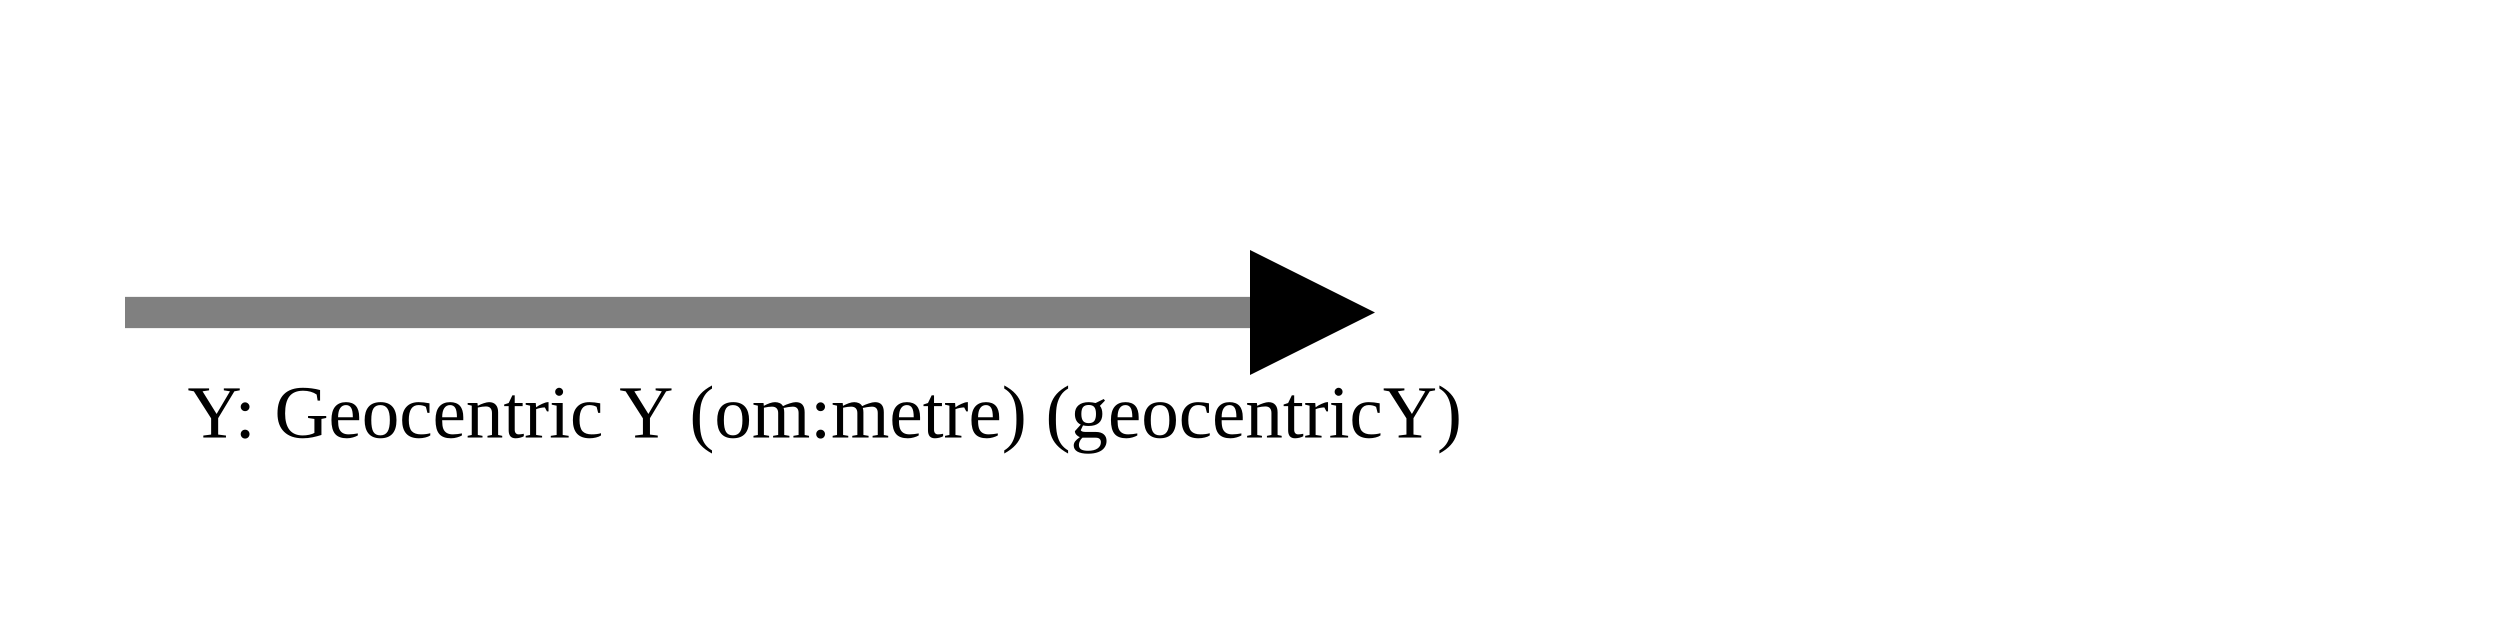
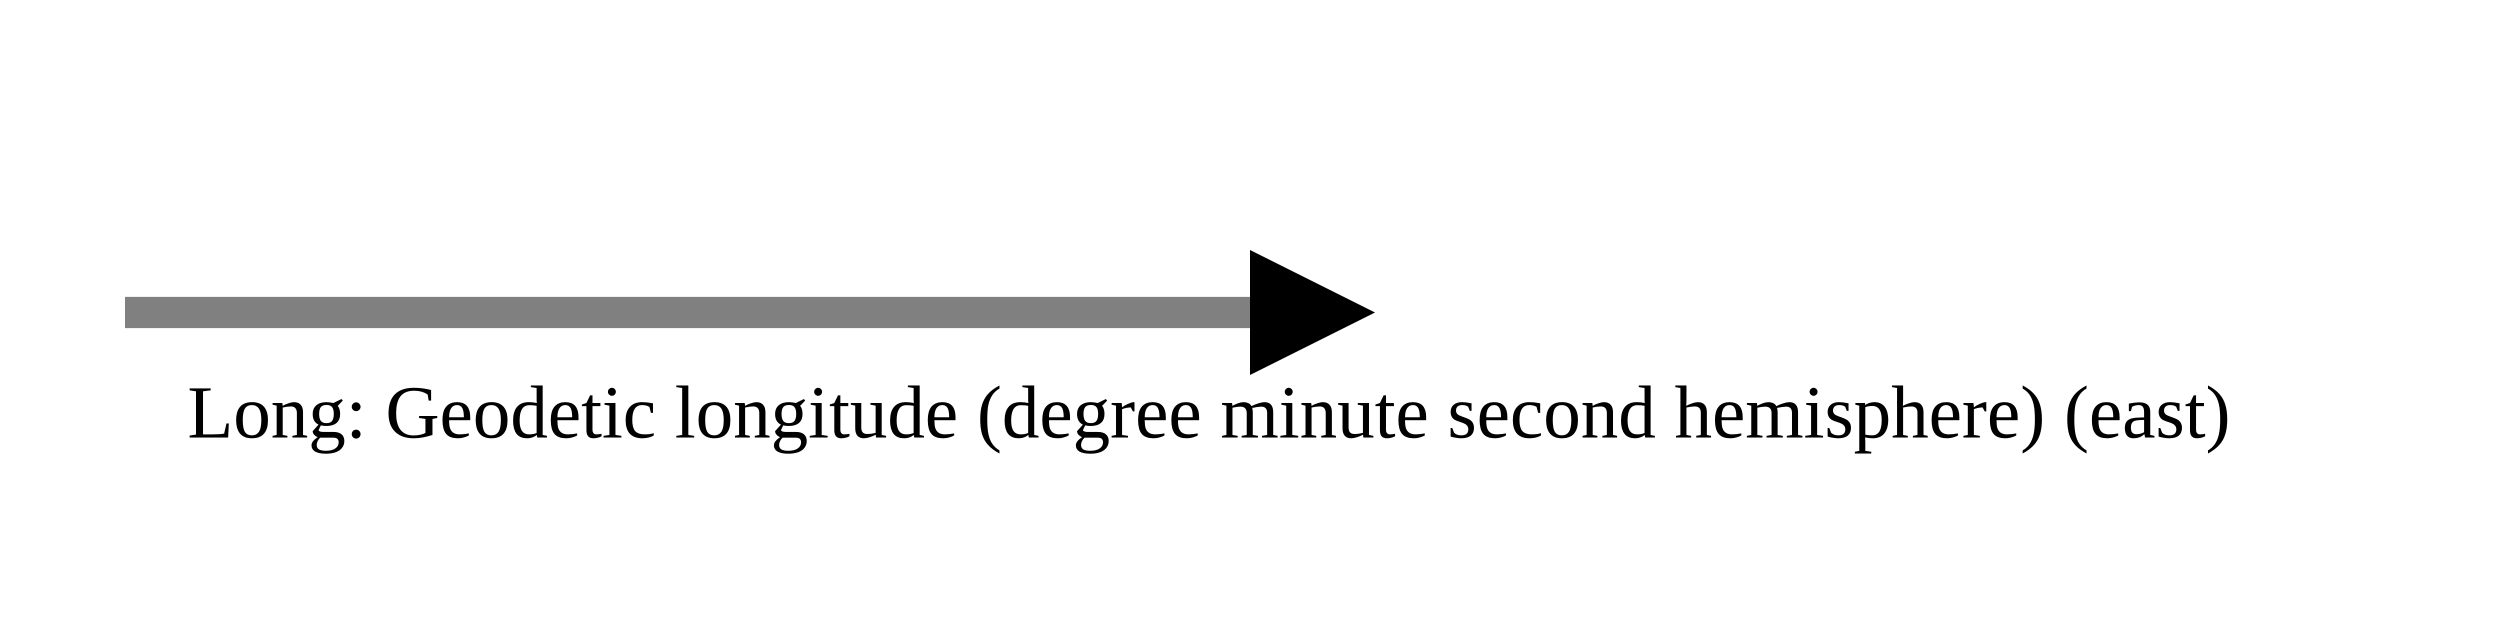
<svg xmlns="http://www.w3.org/2000/svg" version="1.1" width="400" height="100" viewbox="0 0 275 100">
  <defs>
    <marker id="arrowhead" markerWidth="10" markerHeight="7" refX="0" refY="2" orient="auto">
      <polygon points="0 0, 4 2, 0 4" />
    </marker>
  </defs>
  <line x1="20" y1="50" x2="200" y2="50" stroke="gray" stroke-width="5" marker-end="url(#arrowhead)" />
-   <text x="30" y="70" class="small">Y: Geocentric Y (om:metre) (geocentricY)</text>
+   <text x="30" y="70" class="small">Long: Geodetic longitude (degree minute second hemisphere) (east)</text>
</svg>
